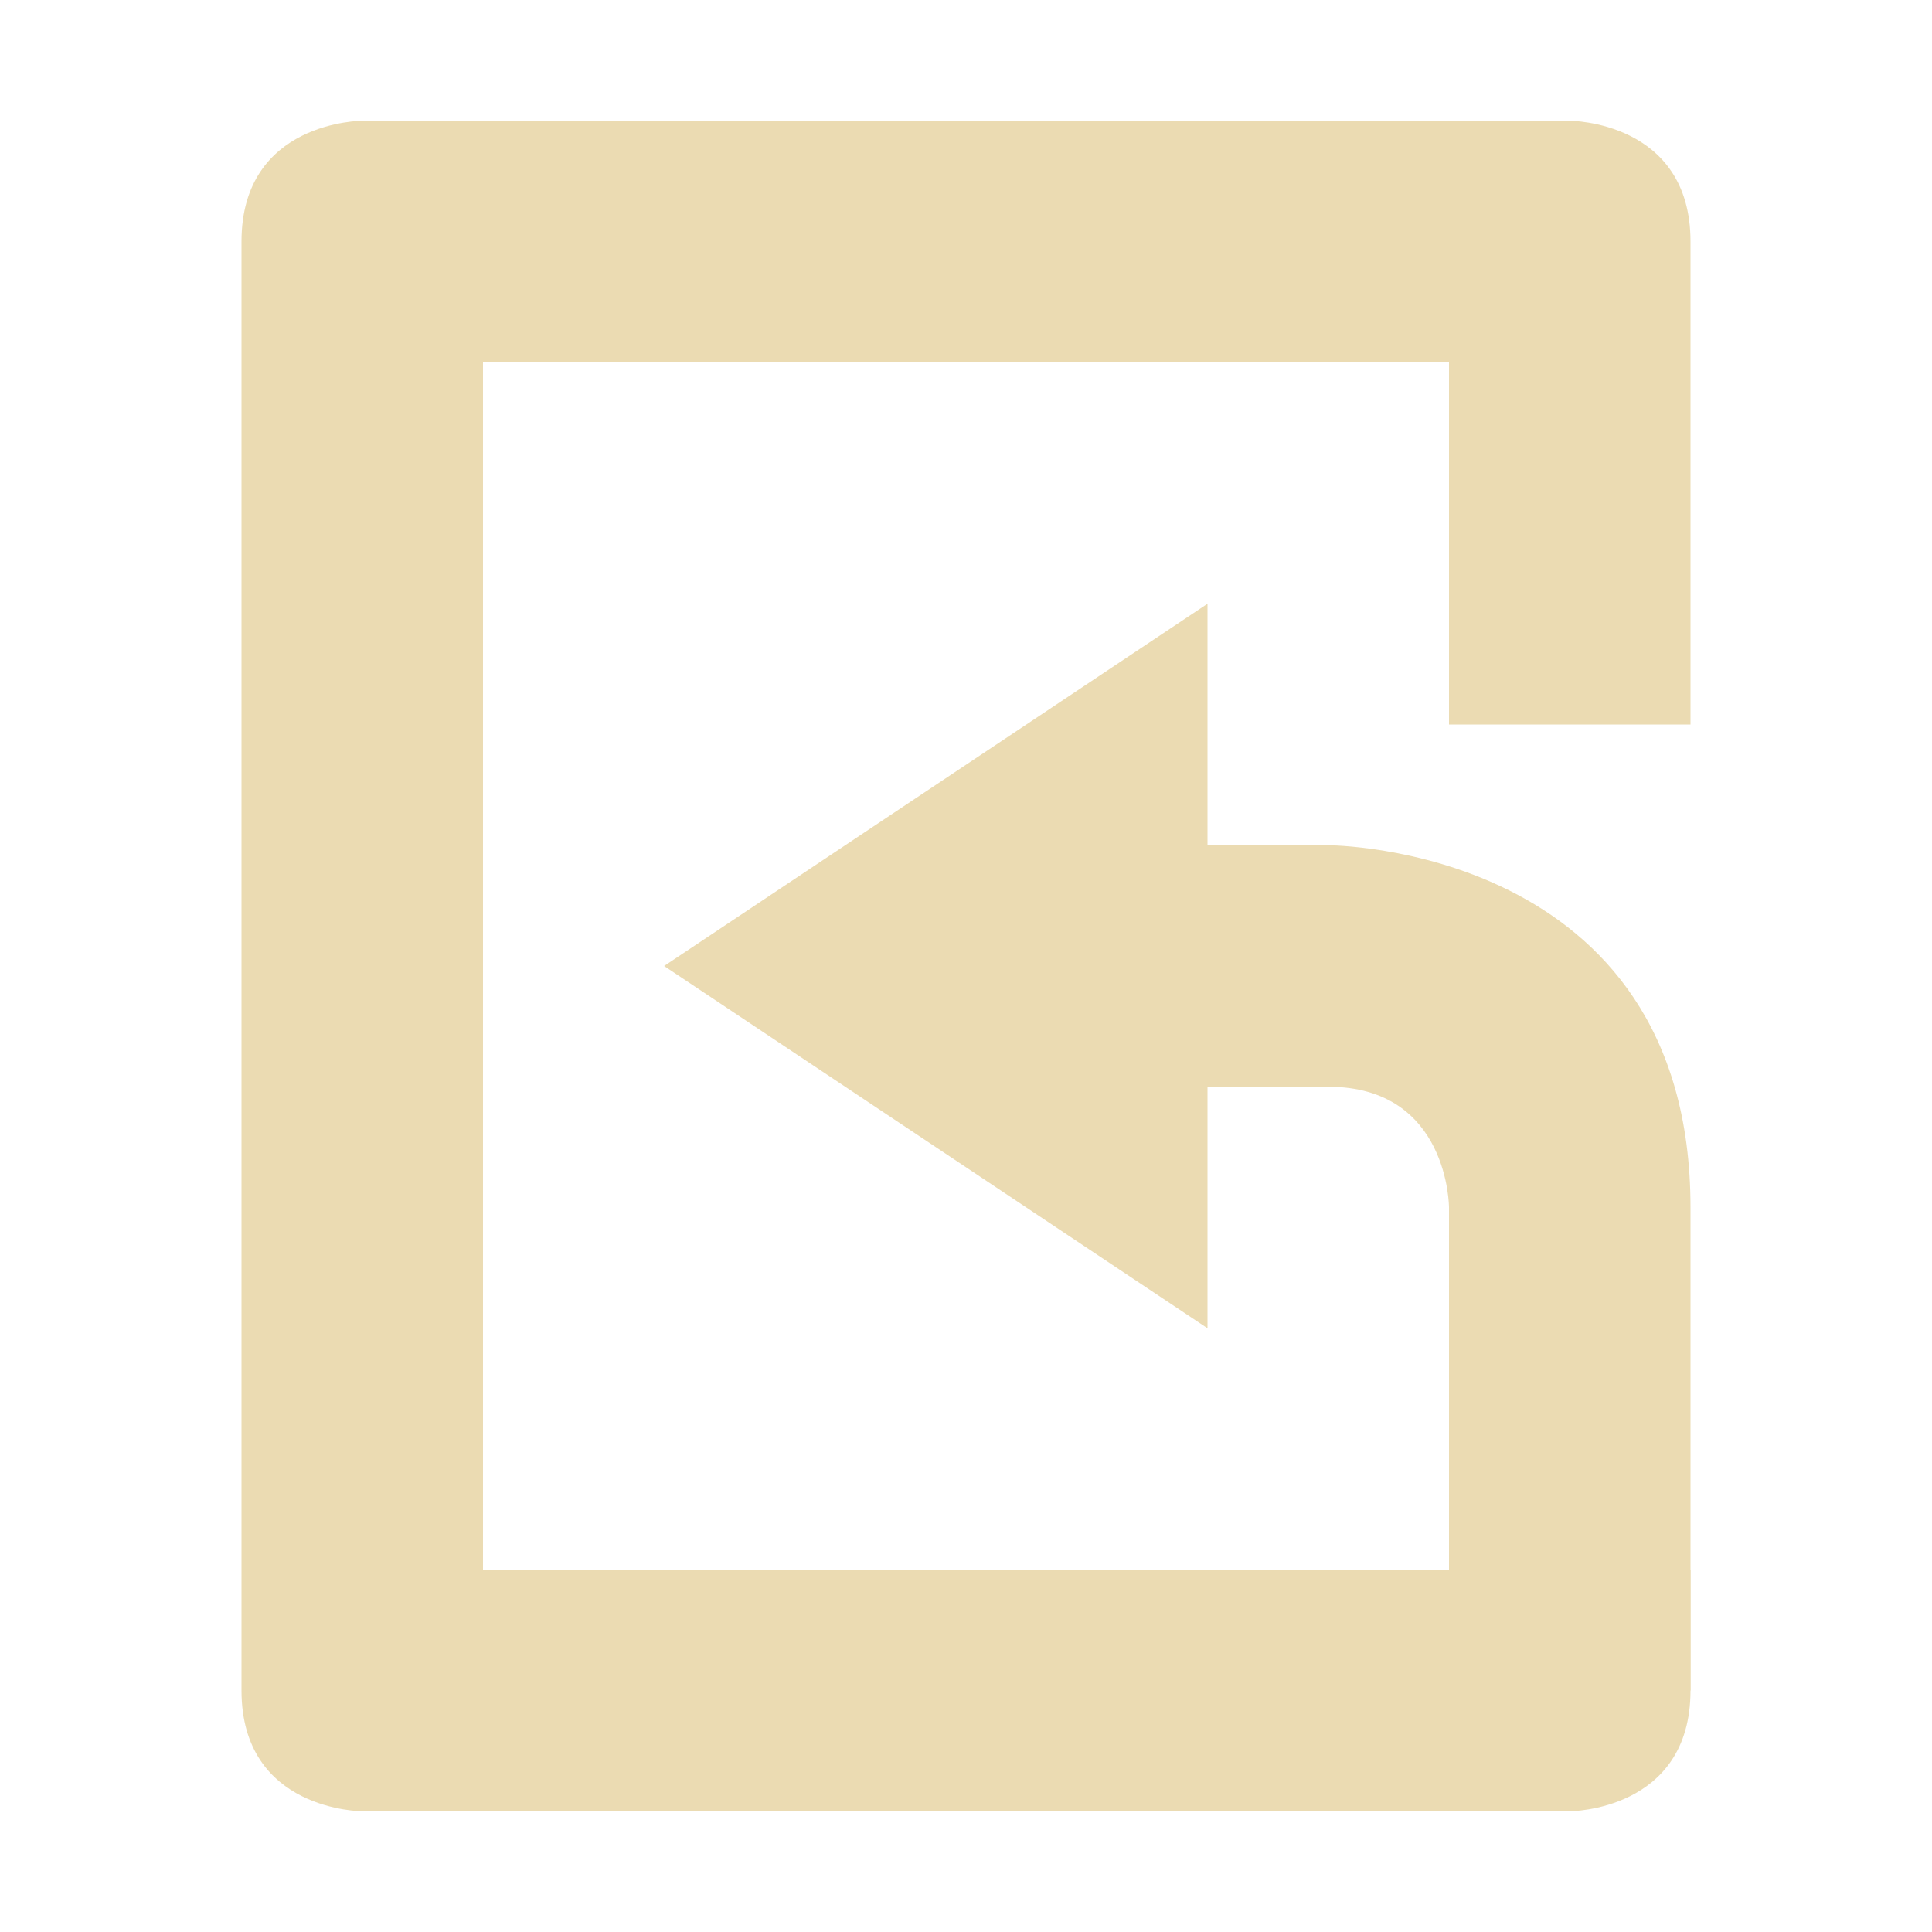
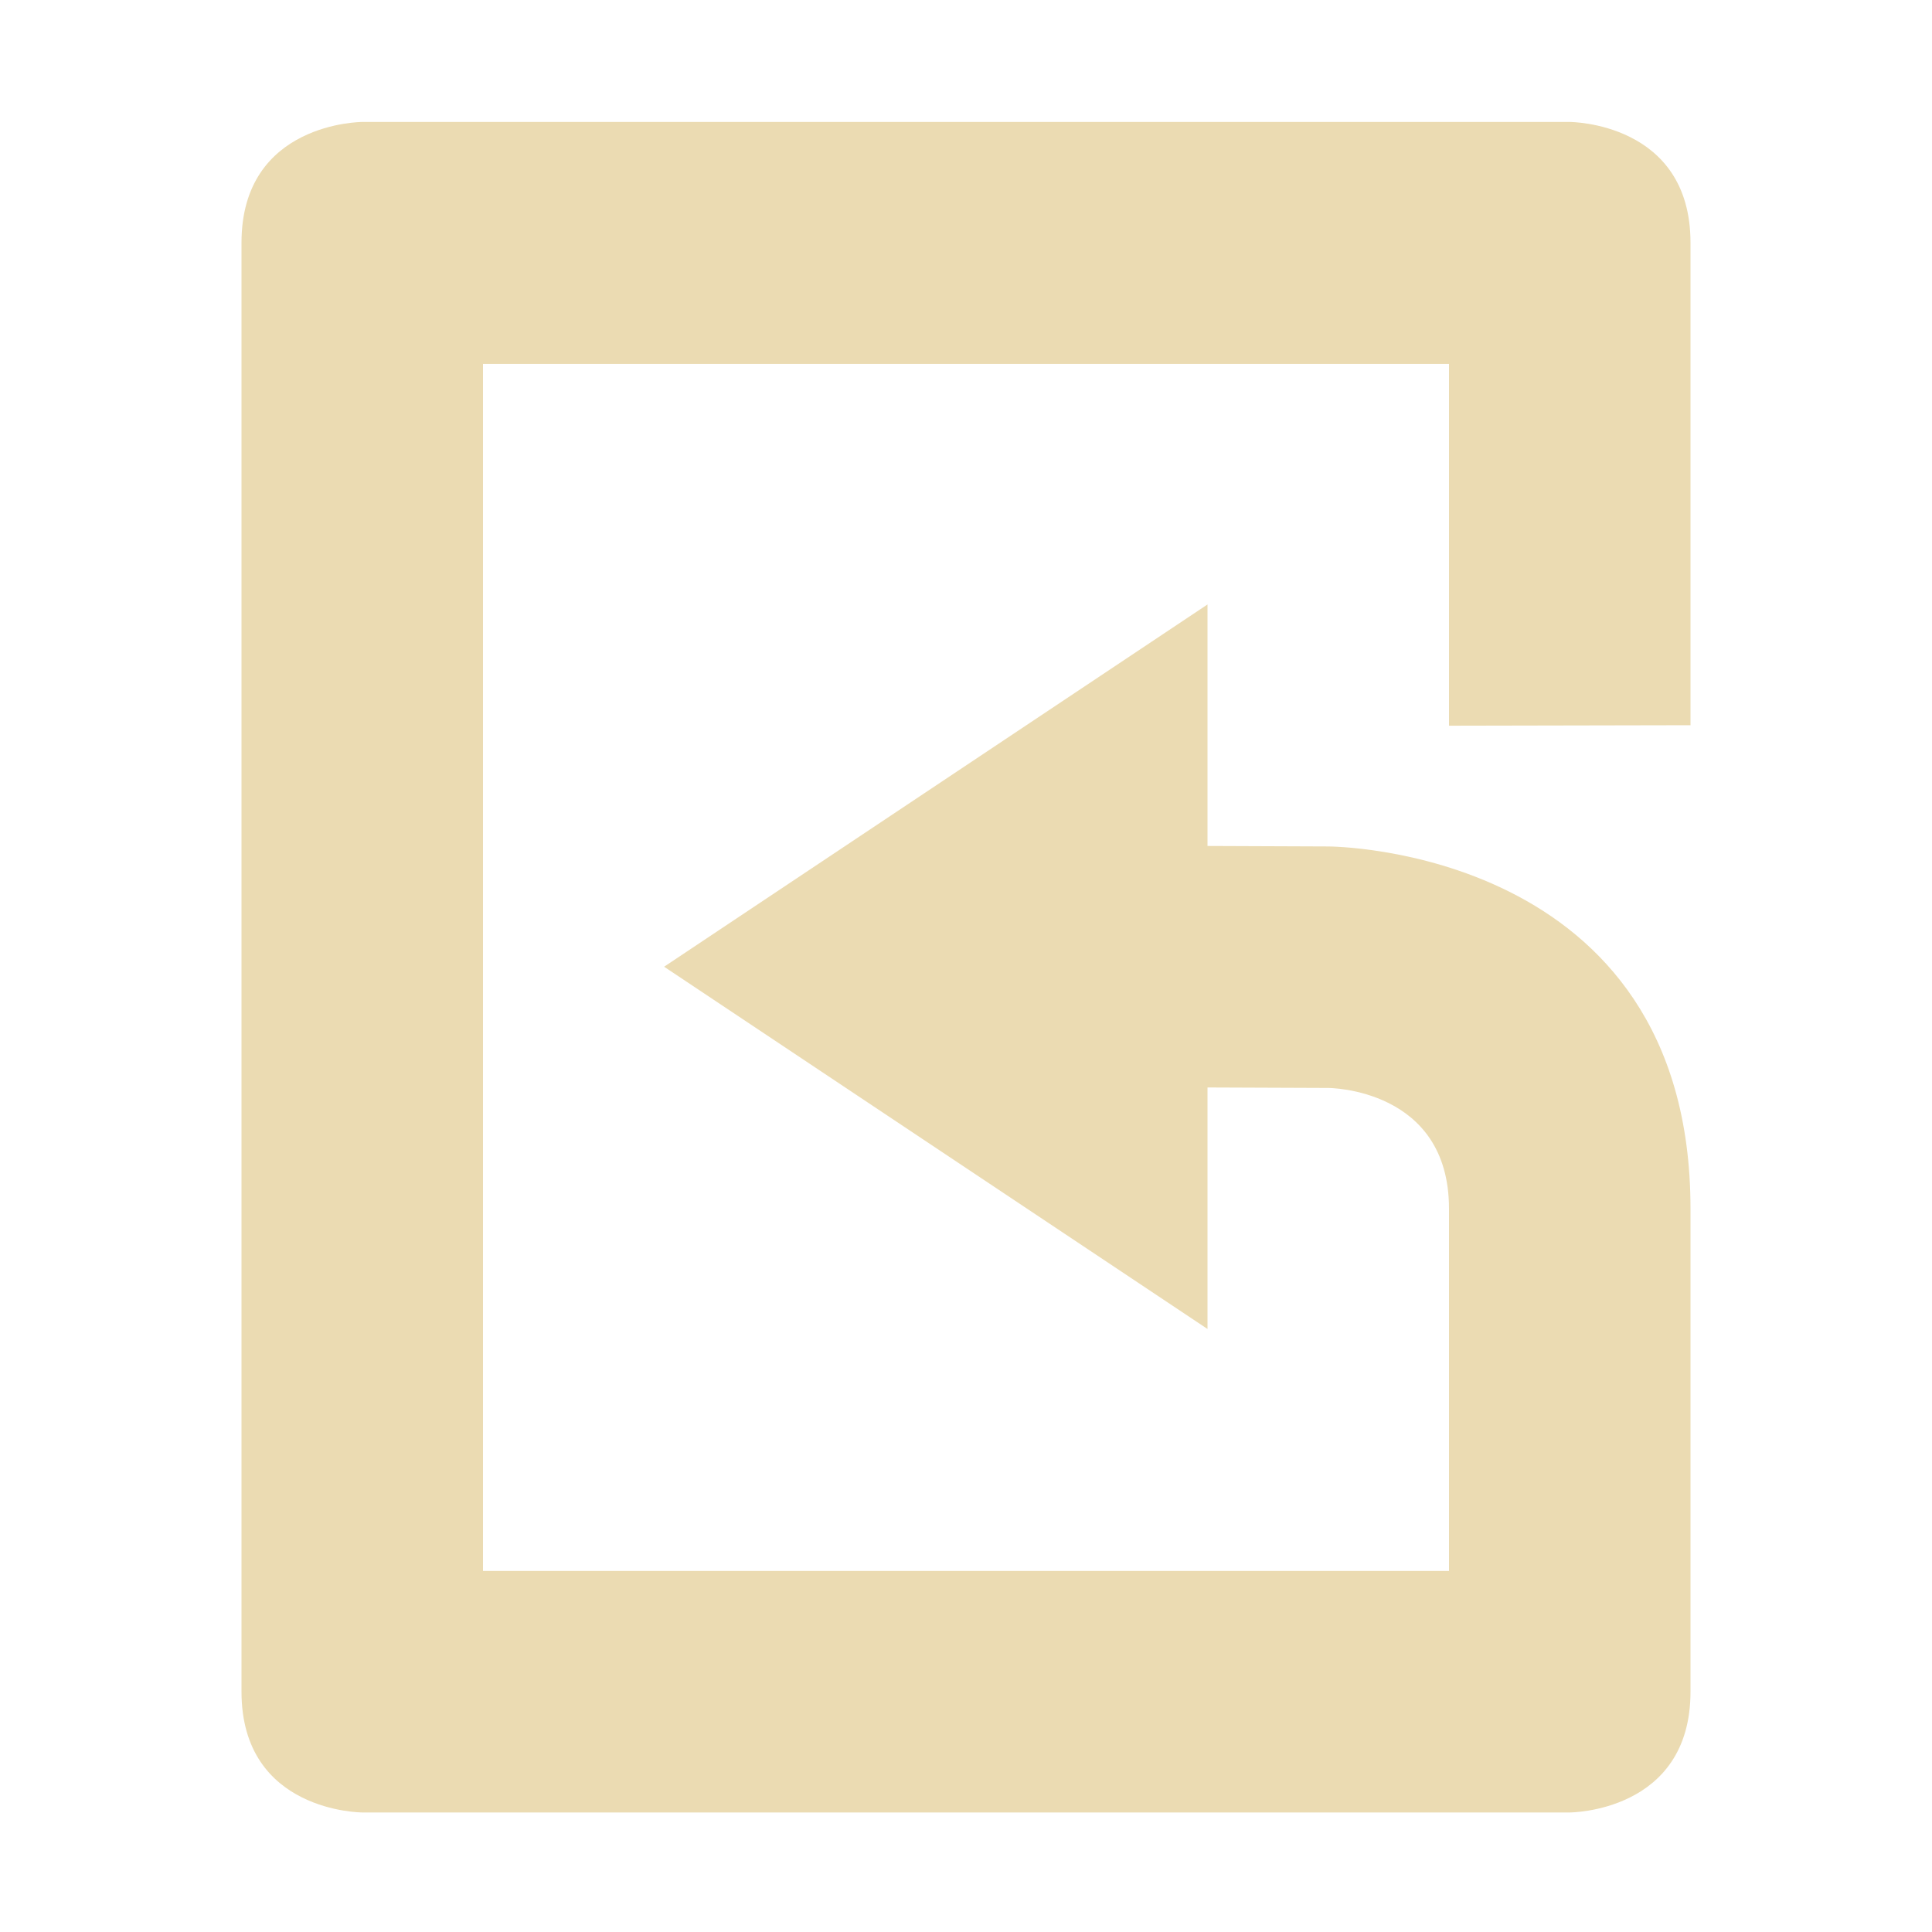
- <svg xmlns="http://www.w3.org/2000/svg" width="16" height="16" version="1.1">
-   <path style="fill:#ebdbb2" d="M 10,11 V 9 H 11 C 12,9 12,10 12,10 V 14 H 14 V 10 C 14,7 11,7 11,7 H 10 V 5 L 5.5,8 Z" />
-   <path style="fill:#ebdbb2" d="M 3,15 C 3,15 2,15 2,14 V 2 C 2,1 3,1 3,1 H 13 C 13,1 14,1 14,2 V 6 H 12 V 3 H 4 V 13 H 12 V 13 H 14 V 14 C 14,15 13,15 13,15 Z" />
+ <svg xmlns="http://www.w3.org/2000/svg" width="16" height="16" viewBox="0 0 16 16">
+   <defs>
+     <style id="current-color-scheme" type="text/css">
+    .ColorScheme-Text { color:#ebdbb2; } .ColorScheme-Highlight { color:#458588; }
+   </style>
+   </defs>
+   <path style="fill:currentColor" class="ColorScheme-Text" d="m3 1.01s-1 0-1 1v12c0 1 1 1 1 1h10s1 0 1-1v-4c0-3-3-3-3-3l-1-0.004v-2l-4.5 3 4.5 3v-2l1 0.004s1 0 1 1v3h-8v-9.996h8v2.996l2-0.004v-3.996c0-1-1-1-1-1h-10z" />
</svg>
